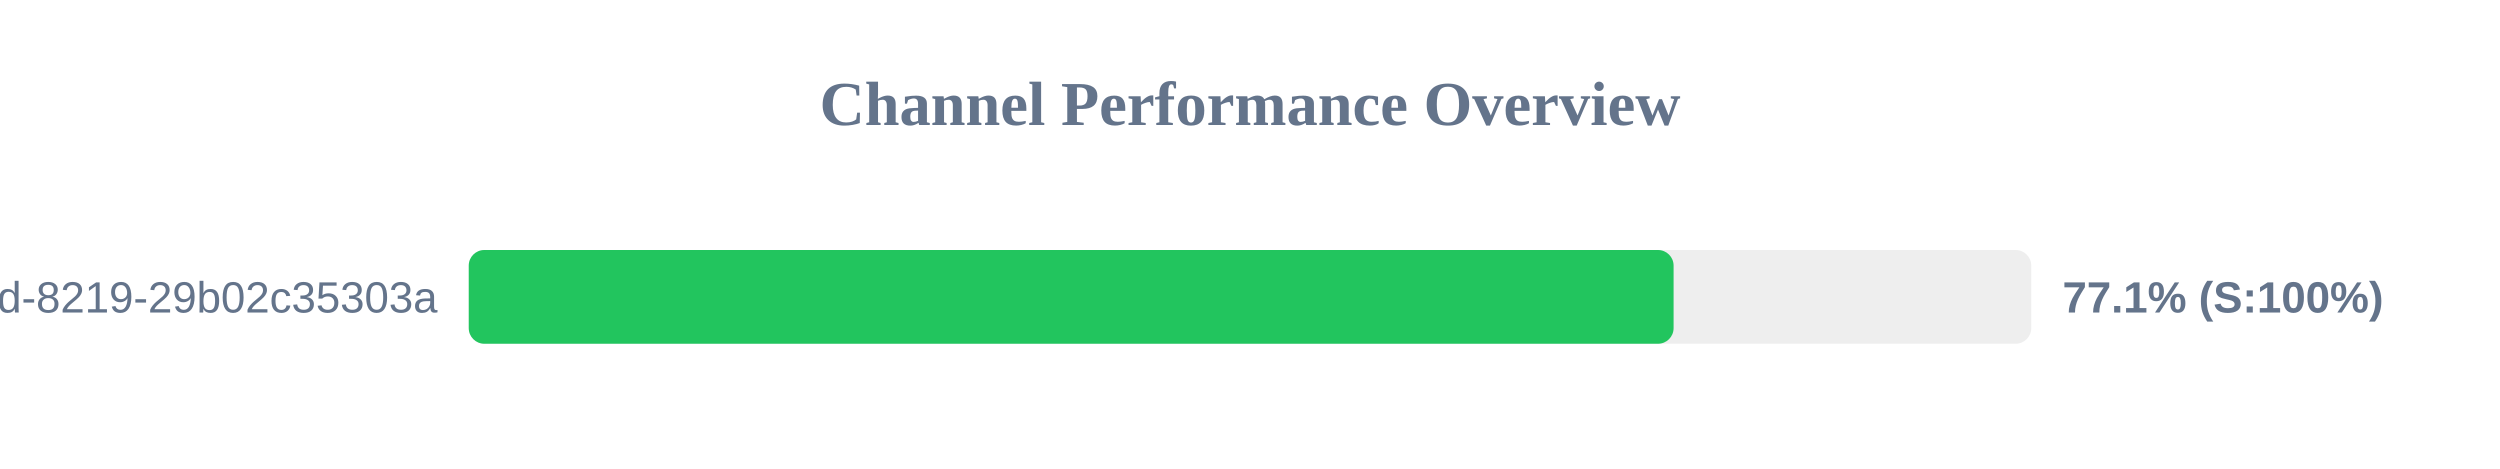
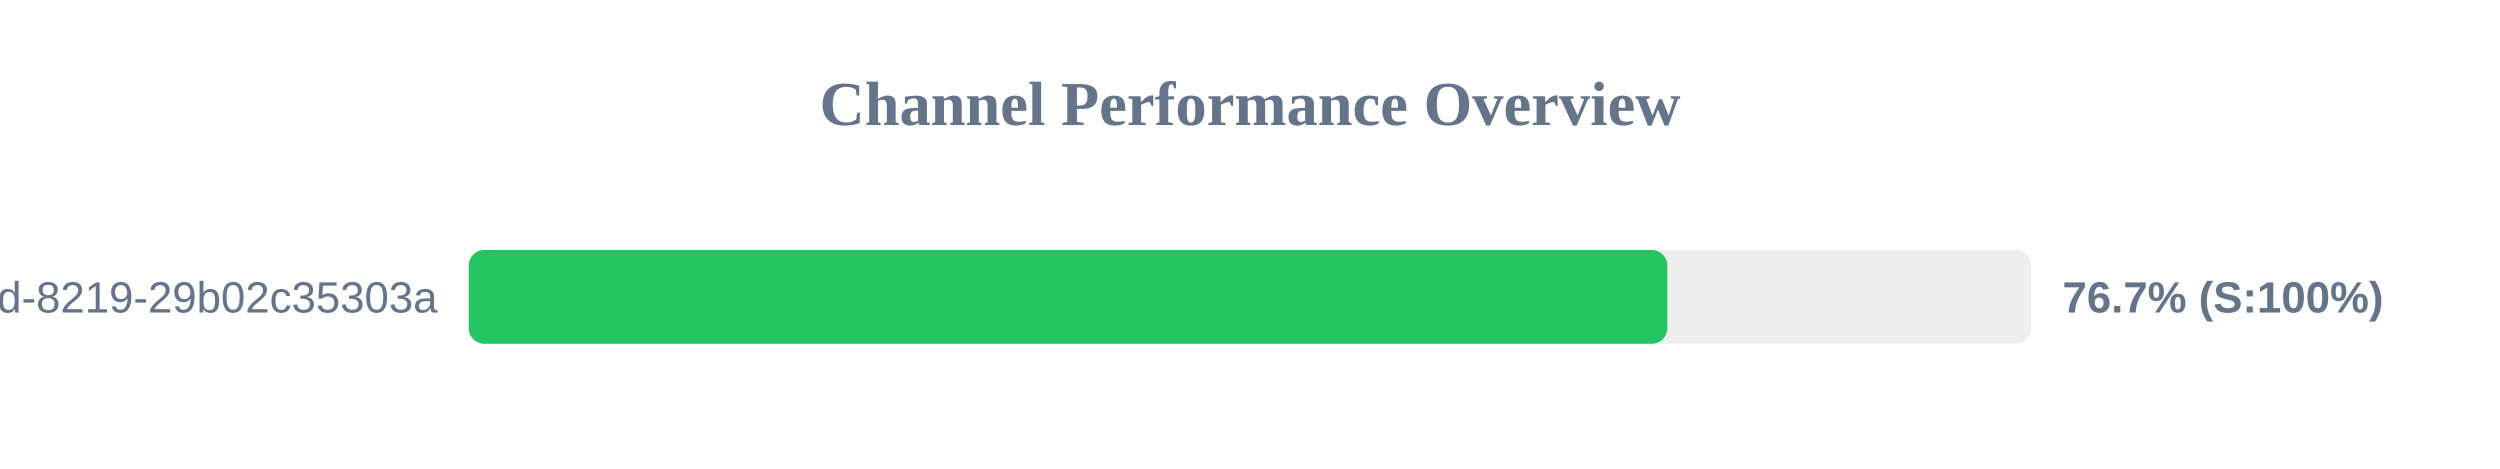
<svg xmlns="http://www.w3.org/2000/svg" width="800" height="150" version="1.1">
  <style>
        .row { font: 14px Arial; fill: #64748b; }
        .score { font: bold 14px Arial; fill: #64748b; }
    </style>
  <text x="400" y="40" text-anchor="middle" font-size="20px" font-weight="bold" fill="#64748b">Channel Performance Overview</text>
  <rect x="150" y="80" width="500" height="30" fill="#eee" rx="5" />
-   <rect x="150" y="80" width="385.55" height="30" fill="#22c55e" rx="5" />
+   <rect x="150" y="80" width="383.55" height="30" fill="#22c55e" rx="5" />
  <text x="140" y="100" text-anchor="end" class="row">?uuid=5eaa121d-4362-444d-8219-29b02c35303a</text>
-   <text x="660" y="100" text-anchor="start" class="score">77.1% (S:100%)</text>
+   <text x="660" y="100" text-anchor="start" class="score">76.7% (S:100%)</text>
</svg>
